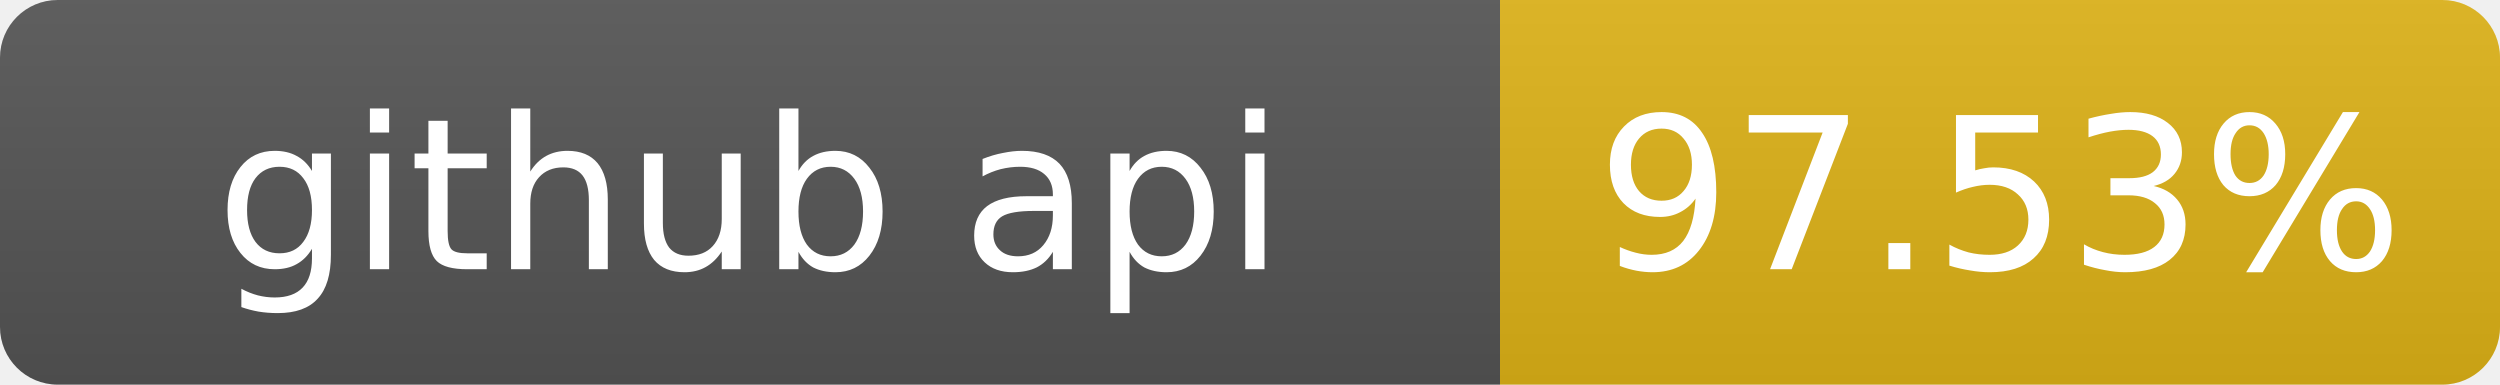
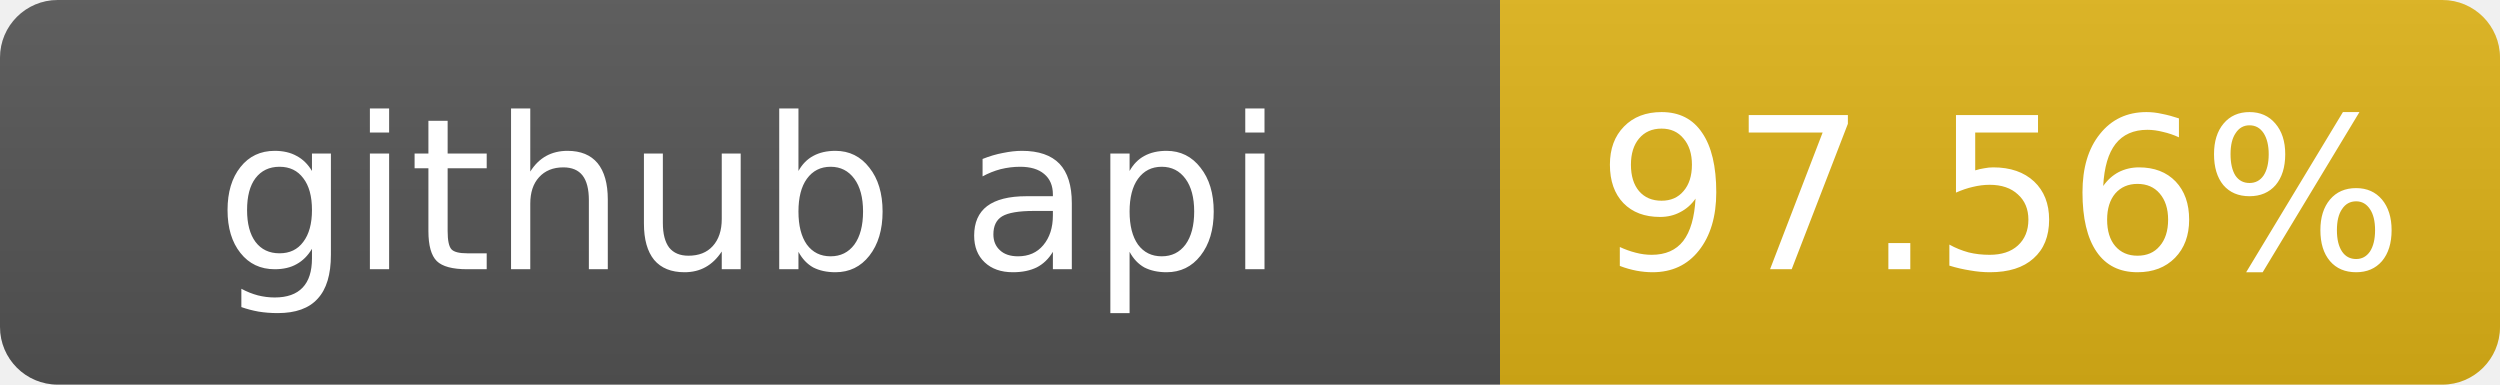
- <svg xmlns="http://www.w3.org/2000/svg" width="130" height="20" role="img" aria-label="github api: 97.53%">
+ <svg xmlns="http://www.w3.org/2000/svg" width="130" height="20" role="img" aria-label="github api: 97.56%">
  <linearGradient id="s" x2="0" y2="100%">
    <stop offset="0" stop-color="#bbb" stop-opacity=".1" />
    <stop offset="1" stop-opacity=".1" />
  </linearGradient>
  <clipPath id="r">
    <rect width="130" height="20" rx="3" fill="#fff" />
  </clipPath>
  <g clip-path="url(#r)">
    <rect width="78" height="20" fill="#555" />
    <rect x="78" width="52" height="20" fill="#dfb317" />
    <rect width="130" height="20" fill="url(#s)" />
  </g>
  <g fill="#fff" text-anchor="middle" font-family="Verdana,Geneva,DejaVu Sans,sans-serif" font-size="11">
    <text x="39" y="14">github api</text>
-     <text x="104" y="14">97.53%</text>
+     <text x="104" y="14">97.56%</text>
  </g>
</svg>
